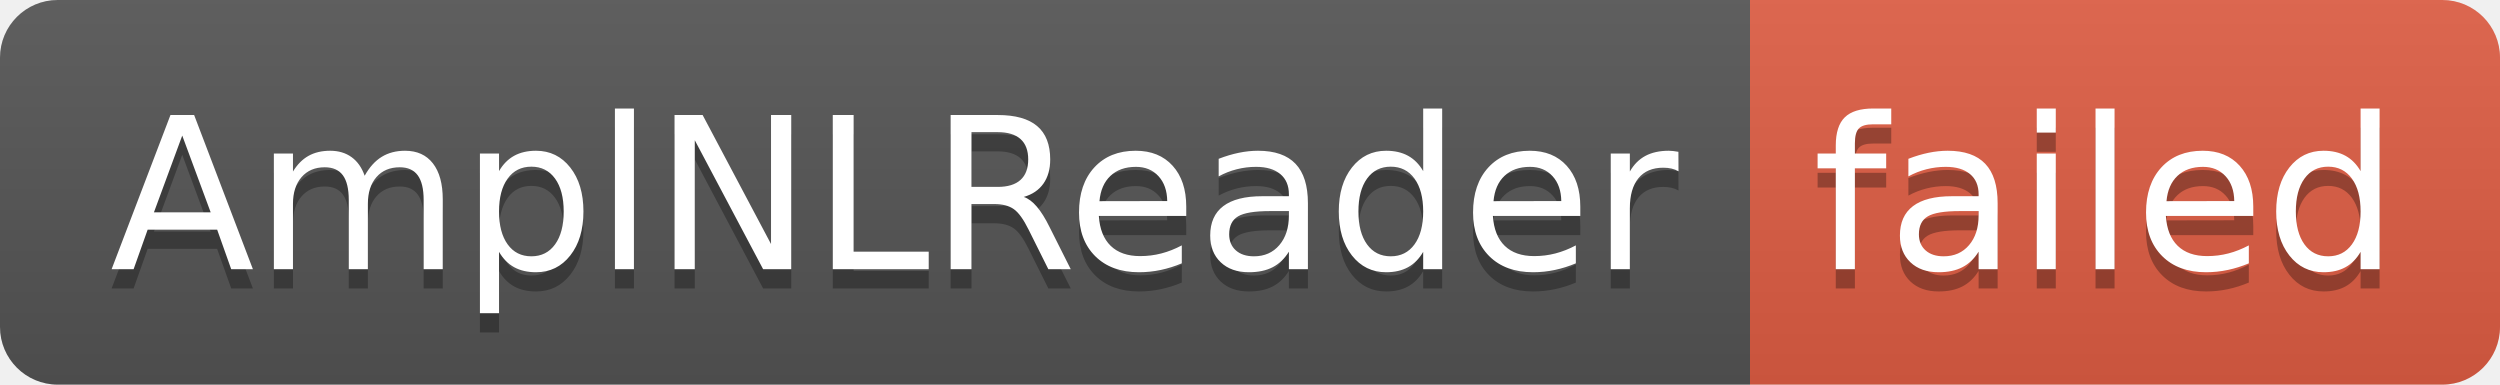
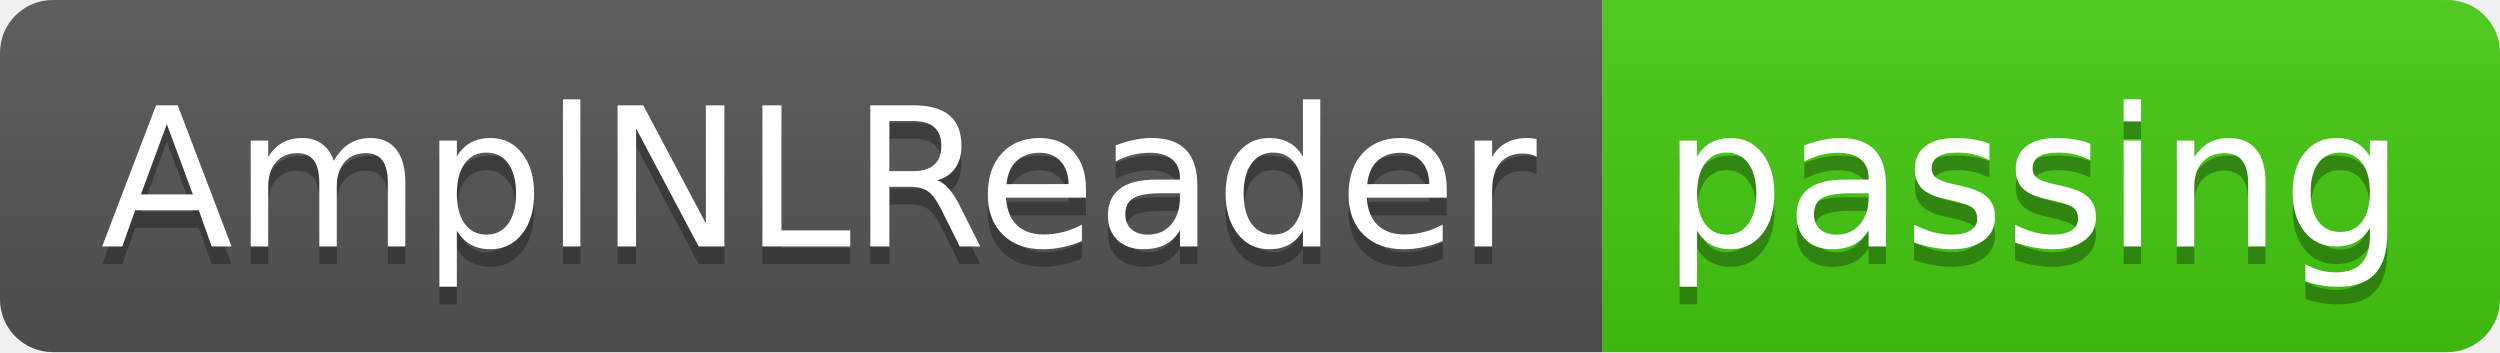
- <svg xmlns="http://www.w3.org/2000/svg" width="130" height="20" role="img" aria-label="AmplNLReader: failed">
+ <svg xmlns="http://www.w3.org/2000/svg" width="142" height="20" role="img" aria-label="AmplNLReader: passing">
  <linearGradient id="s" x2="0" y2="100%">
    <stop offset="0" stop-color="#bbb" stop-opacity=".1" />
    <stop offset="1" stop-opacity=".1" />
  </linearGradient>
  <clipPath id="r">
-     <rect width="130" height="20" rx="3" fill="#fff" />
+     <rect width="142" height="20" rx="3" fill="#fff" />
  </clipPath>
  <g clip-path="url(#r)">
    <rect width="91" height="20" fill="#555" />
-     <rect x="91" width="39" height="20" fill="#e05d44" />
-     <rect width="130" height="20" fill="url(#s)" />
+     <rect x="91" width="51" height="20" fill="#4c1" />
+     <rect width="142" height="20" fill="url(#s)" />
  </g>
  <g fill="#fff" text-anchor="middle" font-family="Verdana,Geneva,DejaVu Sans,sans-serif" text-rendering="geometricPrecision" font-size="110">
    <text aria-hidden="true" x="465" y="150" fill="#010101" fill-opacity=".3" transform="scale(.1)" textLength="810">AmplNLReader</text>
    <text x="465" y="140" transform="scale(.1)" fill="#fff" textLength="810">AmplNLReader</text>
-     <text aria-hidden="true" x="1095" y="150" fill="#010101" fill-opacity=".3" transform="scale(.1)" textLength="290">failed</text>
-     <text x="1095" y="140" transform="scale(.1)" fill="#fff" textLength="290">failed</text>
+     <text aria-hidden="true" x="1155" y="150" fill="#010101" fill-opacity=".3" transform="scale(.1)" textLength="410">passing</text>
+     <text x="1155" y="140" transform="scale(.1)" fill="#fff" textLength="410">passing</text>
  </g>
</svg>
